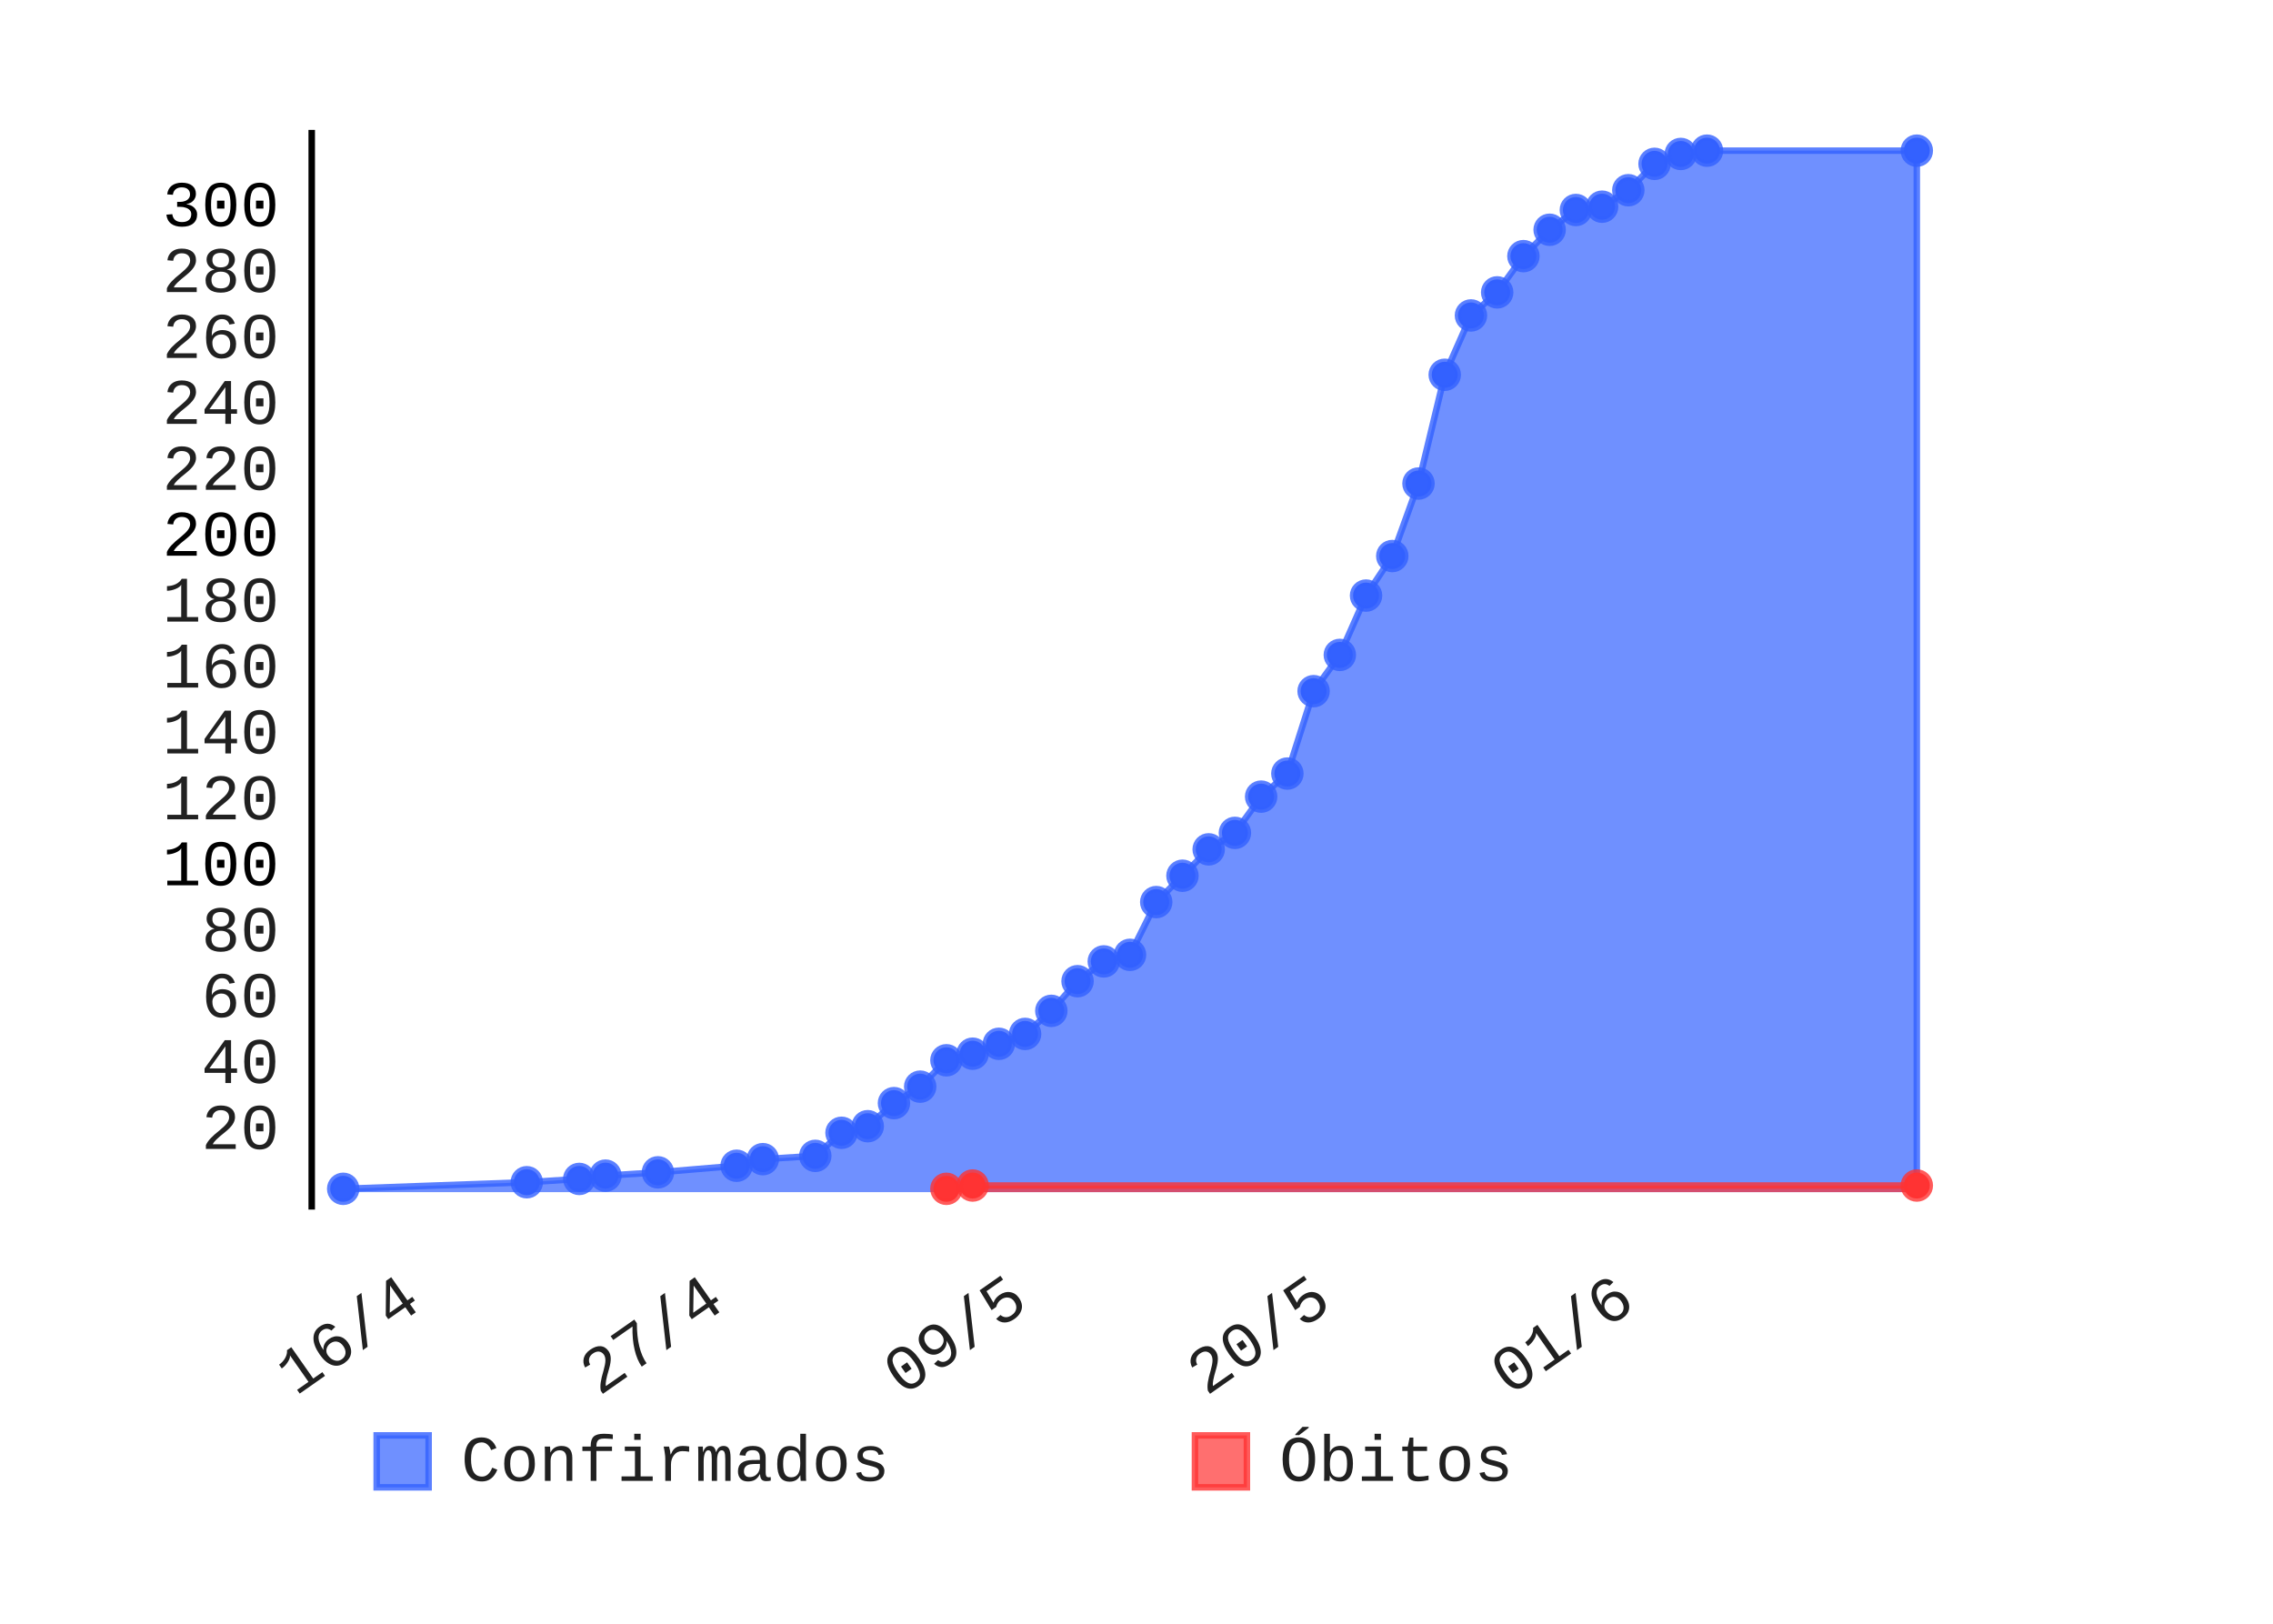
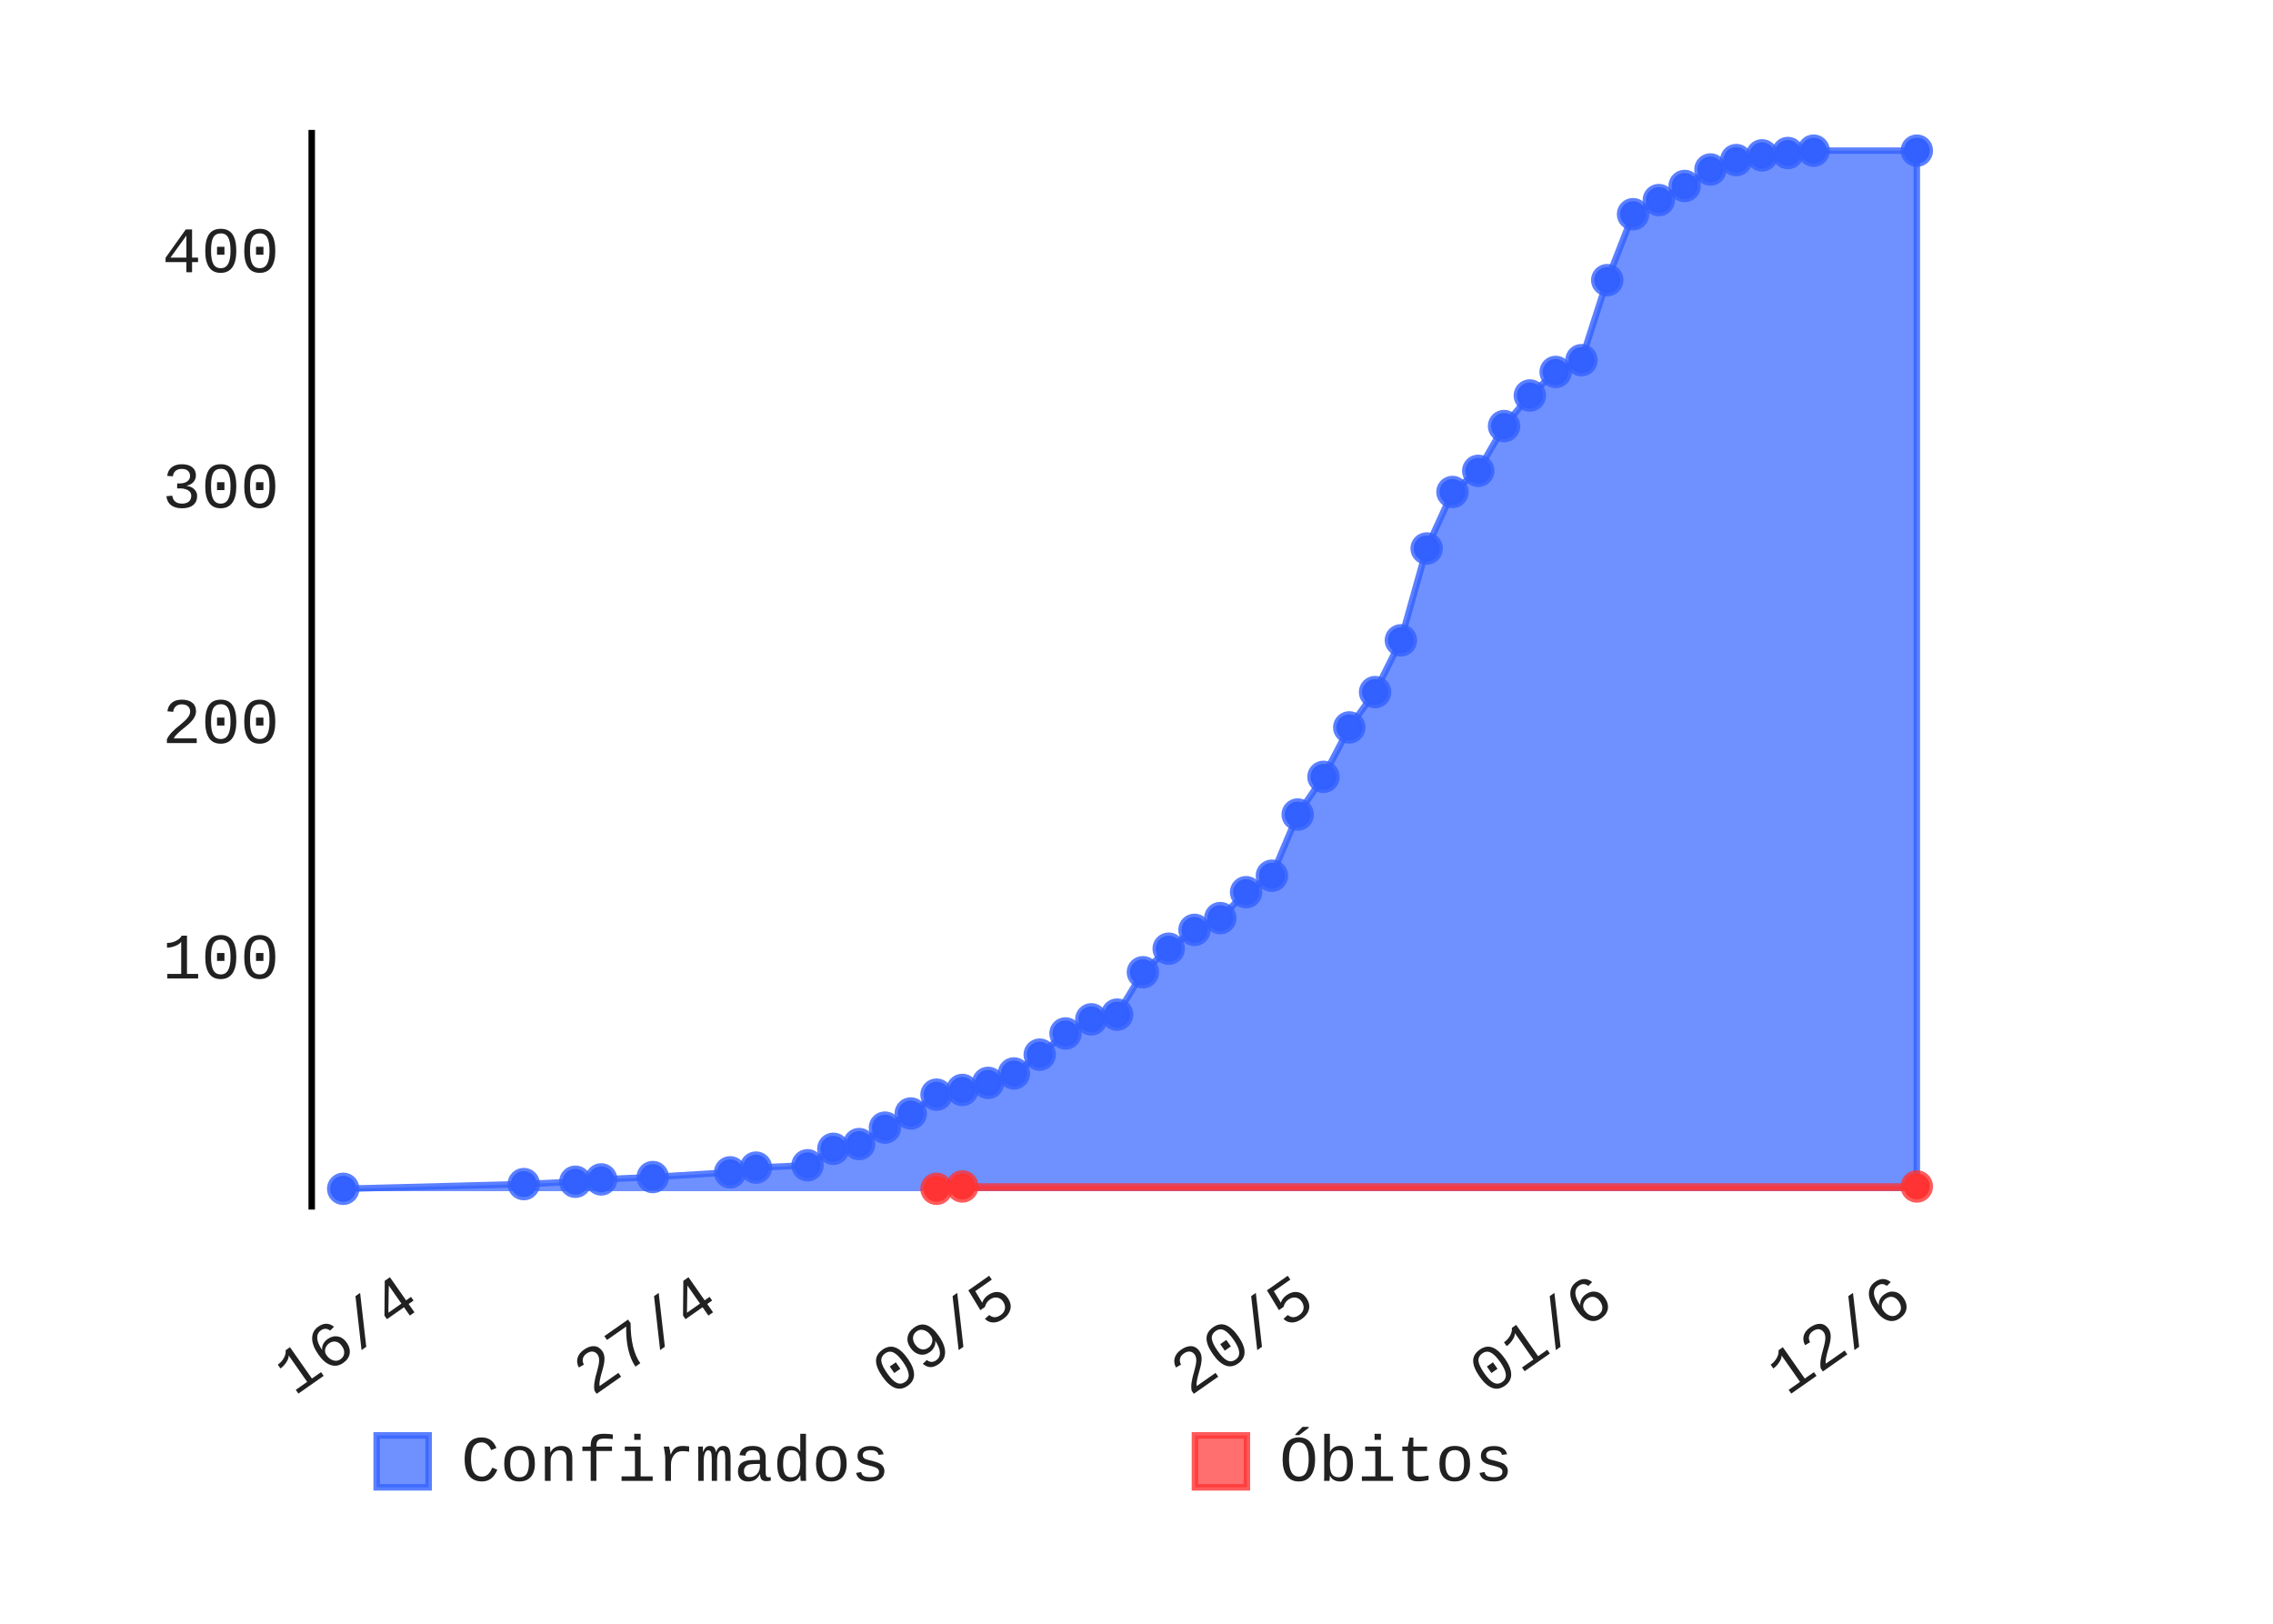
- <svg xmlns="http://www.w3.org/2000/svg" class="pygal-chart" height="250" id="chart-5424f9e9-445d-4549-92aa-8ab341965740" viewBox="0 0 350 250" width="350">
+ <svg xmlns="http://www.w3.org/2000/svg" class="pygal-chart" height="250" id="chart-9c33d7e4-a57a-427c-a114-f9f6e199f48d" viewBox="0 0 350 250" width="350">
  <defs>
-     <style type="text/css">#chart-5424f9e9-445d-4549-92aa-8ab341965740{-webkit-user-select:none;-webkit-font-smoothing:antialiased;font-family:Consolas,"Liberation Mono",Menlo,Courier,monospace}#chart-5424f9e9-445d-4549-92aa-8ab341965740 .title{font-family:Consolas,"Liberation Mono",Menlo,Courier,monospace;font-size:8px}#chart-5424f9e9-445d-4549-92aa-8ab341965740 .legends .legend text{font-family:Consolas,"Liberation Mono",Menlo,Courier,monospace;font-size:10px}#chart-5424f9e9-445d-4549-92aa-8ab341965740 .axis text{font-family:Consolas,"Liberation Mono",Menlo,Courier,monospace;font-size:10px}#chart-5424f9e9-445d-4549-92aa-8ab341965740 .axis text.major{font-family:Consolas,"Liberation Mono",Menlo,Courier,monospace;font-size:10px}#chart-5424f9e9-445d-4549-92aa-8ab341965740 .text-overlay text.value{font-family:Consolas,"Liberation Mono",Menlo,Courier,monospace;font-size:16px}#chart-5424f9e9-445d-4549-92aa-8ab341965740 .text-overlay text.label{font-family:Consolas,"Liberation Mono",Menlo,Courier,monospace;font-size:10px}#chart-5424f9e9-445d-4549-92aa-8ab341965740 .tooltip{font-family:Consolas,"Liberation Mono",Menlo,Courier,monospace;font-size:12px}#chart-5424f9e9-445d-4549-92aa-8ab341965740 text.no_data{font-family:Consolas,"Liberation Mono",Menlo,Courier,monospace;font-size:64px}
- #chart-5424f9e9-445d-4549-92aa-8ab341965740{background-color:transparent}#chart-5424f9e9-445d-4549-92aa-8ab341965740 path,#chart-5424f9e9-445d-4549-92aa-8ab341965740 line,#chart-5424f9e9-445d-4549-92aa-8ab341965740 rect,#chart-5424f9e9-445d-4549-92aa-8ab341965740 circle{-webkit-transition:150ms;-moz-transition:150ms;transition:150ms}#chart-5424f9e9-445d-4549-92aa-8ab341965740 .graph &gt; .background{fill:transparent}#chart-5424f9e9-445d-4549-92aa-8ab341965740 .plot &gt; .background{fill:rgba(255,255,255,1)}#chart-5424f9e9-445d-4549-92aa-8ab341965740 .graph{fill:rgba(0,0,0,.87)}#chart-5424f9e9-445d-4549-92aa-8ab341965740 text.no_data{fill:rgba(0,0,0,1)}#chart-5424f9e9-445d-4549-92aa-8ab341965740 .title{fill:rgba(0,0,0,1)}#chart-5424f9e9-445d-4549-92aa-8ab341965740 .legends .legend text{fill:rgba(0,0,0,.87)}#chart-5424f9e9-445d-4549-92aa-8ab341965740 .legends .legend:hover text{fill:rgba(0,0,0,1)}#chart-5424f9e9-445d-4549-92aa-8ab341965740 .axis .line{stroke:rgba(0,0,0,1)}#chart-5424f9e9-445d-4549-92aa-8ab341965740 .axis .guide.line{stroke:rgba(0,0,0,.54)}#chart-5424f9e9-445d-4549-92aa-8ab341965740 .axis .major.line{stroke:rgba(0,0,0,.87)}#chart-5424f9e9-445d-4549-92aa-8ab341965740 .axis text.major{fill:rgba(0,0,0,1)}#chart-5424f9e9-445d-4549-92aa-8ab341965740 .axis.y .guides:hover .guide.line,#chart-5424f9e9-445d-4549-92aa-8ab341965740 .line-graph .axis.x .guides:hover .guide.line,#chart-5424f9e9-445d-4549-92aa-8ab341965740 .stackedline-graph .axis.x .guides:hover .guide.line,#chart-5424f9e9-445d-4549-92aa-8ab341965740 .xy-graph .axis.x .guides:hover .guide.line{stroke:rgba(0,0,0,1)}#chart-5424f9e9-445d-4549-92aa-8ab341965740 .axis .guides:hover text{fill:rgba(0,0,0,1)}#chart-5424f9e9-445d-4549-92aa-8ab341965740 .reactive{fill-opacity:.7;stroke-opacity:.8}#chart-5424f9e9-445d-4549-92aa-8ab341965740 .ci{stroke:rgba(0,0,0,.87)}#chart-5424f9e9-445d-4549-92aa-8ab341965740 .reactive.active,#chart-5424f9e9-445d-4549-92aa-8ab341965740 .active .reactive{fill-opacity:.8;stroke-opacity:.9;stroke-width:4}#chart-5424f9e9-445d-4549-92aa-8ab341965740 .ci .reactive.active{stroke-width:1.5}#chart-5424f9e9-445d-4549-92aa-8ab341965740 .series text{fill:rgba(0,0,0,1)}#chart-5424f9e9-445d-4549-92aa-8ab341965740 .tooltip rect{fill:rgba(255,255,255,1);stroke:rgba(0,0,0,1);-webkit-transition:opacity 150ms;-moz-transition:opacity 150ms;transition:opacity 150ms}#chart-5424f9e9-445d-4549-92aa-8ab341965740 .tooltip .label{fill:rgba(0,0,0,.87)}#chart-5424f9e9-445d-4549-92aa-8ab341965740 .tooltip .label{fill:rgba(0,0,0,.87)}#chart-5424f9e9-445d-4549-92aa-8ab341965740 .tooltip .legend{font-size:.8em;fill:rgba(0,0,0,.54)}#chart-5424f9e9-445d-4549-92aa-8ab341965740 .tooltip .x_label{font-size:.6em;fill:rgba(0,0,0,1)}#chart-5424f9e9-445d-4549-92aa-8ab341965740 .tooltip .xlink{font-size:.5em;text-decoration:underline}#chart-5424f9e9-445d-4549-92aa-8ab341965740 .tooltip .value{font-size:1.5em}#chart-5424f9e9-445d-4549-92aa-8ab341965740 .bound{font-size:.5em}#chart-5424f9e9-445d-4549-92aa-8ab341965740 .max-value{font-size:.75em;fill:rgba(0,0,0,.54)}#chart-5424f9e9-445d-4549-92aa-8ab341965740 .map-element{fill:rgba(255,255,255,1);stroke:rgba(0,0,0,.54) !important}#chart-5424f9e9-445d-4549-92aa-8ab341965740 .map-element .reactive{fill-opacity:inherit;stroke-opacity:inherit}#chart-5424f9e9-445d-4549-92aa-8ab341965740 .color-0,#chart-5424f9e9-445d-4549-92aa-8ab341965740 .color-0 a:visited{stroke:#3361FF;fill:#3361FF}#chart-5424f9e9-445d-4549-92aa-8ab341965740 .color-1,#chart-5424f9e9-445d-4549-92aa-8ab341965740 .color-1 a:visited{stroke:#FF3333;fill:#FF3333}#chart-5424f9e9-445d-4549-92aa-8ab341965740 .text-overlay .color-0 text{fill:black}#chart-5424f9e9-445d-4549-92aa-8ab341965740 .text-overlay .color-1 text{fill:black}
- #chart-5424f9e9-445d-4549-92aa-8ab341965740 text.no_data{text-anchor:middle}#chart-5424f9e9-445d-4549-92aa-8ab341965740 .guide.line{fill:none}#chart-5424f9e9-445d-4549-92aa-8ab341965740 .centered{text-anchor:middle}#chart-5424f9e9-445d-4549-92aa-8ab341965740 .title{text-anchor:middle}#chart-5424f9e9-445d-4549-92aa-8ab341965740 .legends .legend text{fill-opacity:1}#chart-5424f9e9-445d-4549-92aa-8ab341965740 .axis.x text{text-anchor:middle}#chart-5424f9e9-445d-4549-92aa-8ab341965740 .axis.x:not(.web) text[transform]{text-anchor:start}#chart-5424f9e9-445d-4549-92aa-8ab341965740 .axis.x:not(.web) text[transform].backwards{text-anchor:end}#chart-5424f9e9-445d-4549-92aa-8ab341965740 .axis.y text{text-anchor:end}#chart-5424f9e9-445d-4549-92aa-8ab341965740 .axis.y text[transform].backwards{text-anchor:start}#chart-5424f9e9-445d-4549-92aa-8ab341965740 .axis.y2 text{text-anchor:start}#chart-5424f9e9-445d-4549-92aa-8ab341965740 .axis.y2 text[transform].backwards{text-anchor:end}#chart-5424f9e9-445d-4549-92aa-8ab341965740 .axis .guide.line{stroke-dasharray:4,4}#chart-5424f9e9-445d-4549-92aa-8ab341965740 .axis .major.guide.line{stroke-dasharray:6,6}#chart-5424f9e9-445d-4549-92aa-8ab341965740 .horizontal .axis.y .guide.line,#chart-5424f9e9-445d-4549-92aa-8ab341965740 .horizontal .axis.y2 .guide.line,#chart-5424f9e9-445d-4549-92aa-8ab341965740 .vertical .axis.x .guide.line{opacity:0}#chart-5424f9e9-445d-4549-92aa-8ab341965740 .horizontal .axis.always_show .guide.line,#chart-5424f9e9-445d-4549-92aa-8ab341965740 .vertical .axis.always_show .guide.line{opacity:1 !important}#chart-5424f9e9-445d-4549-92aa-8ab341965740 .axis.y .guides:hover .guide.line,#chart-5424f9e9-445d-4549-92aa-8ab341965740 .axis.y2 .guides:hover .guide.line,#chart-5424f9e9-445d-4549-92aa-8ab341965740 .axis.x .guides:hover .guide.line{opacity:1}#chart-5424f9e9-445d-4549-92aa-8ab341965740 .axis .guides:hover text{opacity:1}#chart-5424f9e9-445d-4549-92aa-8ab341965740 .nofill{fill:none}#chart-5424f9e9-445d-4549-92aa-8ab341965740 .subtle-fill{fill-opacity:.2}#chart-5424f9e9-445d-4549-92aa-8ab341965740 .dot{stroke-width:1px;fill-opacity:1}#chart-5424f9e9-445d-4549-92aa-8ab341965740 .dot.active{stroke-width:5px}#chart-5424f9e9-445d-4549-92aa-8ab341965740 .dot.negative{fill:transparent}#chart-5424f9e9-445d-4549-92aa-8ab341965740 text,#chart-5424f9e9-445d-4549-92aa-8ab341965740 tspan{stroke:none !important}#chart-5424f9e9-445d-4549-92aa-8ab341965740 .series text.active{opacity:1}#chart-5424f9e9-445d-4549-92aa-8ab341965740 .tooltip rect{fill-opacity:.95;stroke-width:.5}#chart-5424f9e9-445d-4549-92aa-8ab341965740 .tooltip text{fill-opacity:1}#chart-5424f9e9-445d-4549-92aa-8ab341965740 .showable{visibility:hidden}#chart-5424f9e9-445d-4549-92aa-8ab341965740 .showable.shown{visibility:visible}#chart-5424f9e9-445d-4549-92aa-8ab341965740 .gauge-background{fill:rgba(229,229,229,1);stroke:none}#chart-5424f9e9-445d-4549-92aa-8ab341965740 .bg-lines{stroke:transparent;stroke-width:2px}</style>
+     <style type="text/css">#chart-9c33d7e4-a57a-427c-a114-f9f6e199f48d{-webkit-user-select:none;-webkit-font-smoothing:antialiased;font-family:Consolas,"Liberation Mono",Menlo,Courier,monospace}#chart-9c33d7e4-a57a-427c-a114-f9f6e199f48d .title{font-family:Consolas,"Liberation Mono",Menlo,Courier,monospace;font-size:8px}#chart-9c33d7e4-a57a-427c-a114-f9f6e199f48d .legends .legend text{font-family:Consolas,"Liberation Mono",Menlo,Courier,monospace;font-size:10px}#chart-9c33d7e4-a57a-427c-a114-f9f6e199f48d .axis text{font-family:Consolas,"Liberation Mono",Menlo,Courier,monospace;font-size:10px}#chart-9c33d7e4-a57a-427c-a114-f9f6e199f48d .axis text.major{font-family:Consolas,"Liberation Mono",Menlo,Courier,monospace;font-size:10px}#chart-9c33d7e4-a57a-427c-a114-f9f6e199f48d .text-overlay text.value{font-family:Consolas,"Liberation Mono",Menlo,Courier,monospace;font-size:16px}#chart-9c33d7e4-a57a-427c-a114-f9f6e199f48d .text-overlay text.label{font-family:Consolas,"Liberation Mono",Menlo,Courier,monospace;font-size:10px}#chart-9c33d7e4-a57a-427c-a114-f9f6e199f48d .tooltip{font-family:Consolas,"Liberation Mono",Menlo,Courier,monospace;font-size:12px}#chart-9c33d7e4-a57a-427c-a114-f9f6e199f48d text.no_data{font-family:Consolas,"Liberation Mono",Menlo,Courier,monospace;font-size:64px}
+ #chart-9c33d7e4-a57a-427c-a114-f9f6e199f48d{background-color:transparent}#chart-9c33d7e4-a57a-427c-a114-f9f6e199f48d path,#chart-9c33d7e4-a57a-427c-a114-f9f6e199f48d line,#chart-9c33d7e4-a57a-427c-a114-f9f6e199f48d rect,#chart-9c33d7e4-a57a-427c-a114-f9f6e199f48d circle{-webkit-transition:150ms;-moz-transition:150ms;transition:150ms}#chart-9c33d7e4-a57a-427c-a114-f9f6e199f48d .graph &gt; .background{fill:transparent}#chart-9c33d7e4-a57a-427c-a114-f9f6e199f48d .plot &gt; .background{fill:rgba(255,255,255,1)}#chart-9c33d7e4-a57a-427c-a114-f9f6e199f48d .graph{fill:rgba(0,0,0,.87)}#chart-9c33d7e4-a57a-427c-a114-f9f6e199f48d text.no_data{fill:rgba(0,0,0,1)}#chart-9c33d7e4-a57a-427c-a114-f9f6e199f48d .title{fill:rgba(0,0,0,1)}#chart-9c33d7e4-a57a-427c-a114-f9f6e199f48d .legends .legend text{fill:rgba(0,0,0,.87)}#chart-9c33d7e4-a57a-427c-a114-f9f6e199f48d .legends .legend:hover text{fill:rgba(0,0,0,1)}#chart-9c33d7e4-a57a-427c-a114-f9f6e199f48d .axis .line{stroke:rgba(0,0,0,1)}#chart-9c33d7e4-a57a-427c-a114-f9f6e199f48d .axis .guide.line{stroke:rgba(0,0,0,.54)}#chart-9c33d7e4-a57a-427c-a114-f9f6e199f48d .axis .major.line{stroke:rgba(0,0,0,.87)}#chart-9c33d7e4-a57a-427c-a114-f9f6e199f48d .axis text.major{fill:rgba(0,0,0,1)}#chart-9c33d7e4-a57a-427c-a114-f9f6e199f48d .axis.y .guides:hover .guide.line,#chart-9c33d7e4-a57a-427c-a114-f9f6e199f48d .line-graph .axis.x .guides:hover .guide.line,#chart-9c33d7e4-a57a-427c-a114-f9f6e199f48d .stackedline-graph .axis.x .guides:hover .guide.line,#chart-9c33d7e4-a57a-427c-a114-f9f6e199f48d .xy-graph .axis.x .guides:hover .guide.line{stroke:rgba(0,0,0,1)}#chart-9c33d7e4-a57a-427c-a114-f9f6e199f48d .axis .guides:hover text{fill:rgba(0,0,0,1)}#chart-9c33d7e4-a57a-427c-a114-f9f6e199f48d .reactive{fill-opacity:.7;stroke-opacity:.8}#chart-9c33d7e4-a57a-427c-a114-f9f6e199f48d .ci{stroke:rgba(0,0,0,.87)}#chart-9c33d7e4-a57a-427c-a114-f9f6e199f48d .reactive.active,#chart-9c33d7e4-a57a-427c-a114-f9f6e199f48d .active .reactive{fill-opacity:.8;stroke-opacity:.9;stroke-width:4}#chart-9c33d7e4-a57a-427c-a114-f9f6e199f48d .ci .reactive.active{stroke-width:1.5}#chart-9c33d7e4-a57a-427c-a114-f9f6e199f48d .series text{fill:rgba(0,0,0,1)}#chart-9c33d7e4-a57a-427c-a114-f9f6e199f48d .tooltip rect{fill:rgba(255,255,255,1);stroke:rgba(0,0,0,1);-webkit-transition:opacity 150ms;-moz-transition:opacity 150ms;transition:opacity 150ms}#chart-9c33d7e4-a57a-427c-a114-f9f6e199f48d .tooltip .label{fill:rgba(0,0,0,.87)}#chart-9c33d7e4-a57a-427c-a114-f9f6e199f48d .tooltip .label{fill:rgba(0,0,0,.87)}#chart-9c33d7e4-a57a-427c-a114-f9f6e199f48d .tooltip .legend{font-size:.8em;fill:rgba(0,0,0,.54)}#chart-9c33d7e4-a57a-427c-a114-f9f6e199f48d .tooltip .x_label{font-size:.6em;fill:rgba(0,0,0,1)}#chart-9c33d7e4-a57a-427c-a114-f9f6e199f48d .tooltip .xlink{font-size:.5em;text-decoration:underline}#chart-9c33d7e4-a57a-427c-a114-f9f6e199f48d .tooltip .value{font-size:1.5em}#chart-9c33d7e4-a57a-427c-a114-f9f6e199f48d .bound{font-size:.5em}#chart-9c33d7e4-a57a-427c-a114-f9f6e199f48d .max-value{font-size:.75em;fill:rgba(0,0,0,.54)}#chart-9c33d7e4-a57a-427c-a114-f9f6e199f48d .map-element{fill:rgba(255,255,255,1);stroke:rgba(0,0,0,.54) !important}#chart-9c33d7e4-a57a-427c-a114-f9f6e199f48d .map-element .reactive{fill-opacity:inherit;stroke-opacity:inherit}#chart-9c33d7e4-a57a-427c-a114-f9f6e199f48d .color-0,#chart-9c33d7e4-a57a-427c-a114-f9f6e199f48d .color-0 a:visited{stroke:#3361FF;fill:#3361FF}#chart-9c33d7e4-a57a-427c-a114-f9f6e199f48d .color-1,#chart-9c33d7e4-a57a-427c-a114-f9f6e199f48d .color-1 a:visited{stroke:#FF3333;fill:#FF3333}#chart-9c33d7e4-a57a-427c-a114-f9f6e199f48d .text-overlay .color-0 text{fill:black}#chart-9c33d7e4-a57a-427c-a114-f9f6e199f48d .text-overlay .color-1 text{fill:black}
+ #chart-9c33d7e4-a57a-427c-a114-f9f6e199f48d text.no_data{text-anchor:middle}#chart-9c33d7e4-a57a-427c-a114-f9f6e199f48d .guide.line{fill:none}#chart-9c33d7e4-a57a-427c-a114-f9f6e199f48d .centered{text-anchor:middle}#chart-9c33d7e4-a57a-427c-a114-f9f6e199f48d .title{text-anchor:middle}#chart-9c33d7e4-a57a-427c-a114-f9f6e199f48d .legends .legend text{fill-opacity:1}#chart-9c33d7e4-a57a-427c-a114-f9f6e199f48d .axis.x text{text-anchor:middle}#chart-9c33d7e4-a57a-427c-a114-f9f6e199f48d .axis.x:not(.web) text[transform]{text-anchor:start}#chart-9c33d7e4-a57a-427c-a114-f9f6e199f48d .axis.x:not(.web) text[transform].backwards{text-anchor:end}#chart-9c33d7e4-a57a-427c-a114-f9f6e199f48d .axis.y text{text-anchor:end}#chart-9c33d7e4-a57a-427c-a114-f9f6e199f48d .axis.y text[transform].backwards{text-anchor:start}#chart-9c33d7e4-a57a-427c-a114-f9f6e199f48d .axis.y2 text{text-anchor:start}#chart-9c33d7e4-a57a-427c-a114-f9f6e199f48d .axis.y2 text[transform].backwards{text-anchor:end}#chart-9c33d7e4-a57a-427c-a114-f9f6e199f48d .axis .guide.line{stroke-dasharray:4,4}#chart-9c33d7e4-a57a-427c-a114-f9f6e199f48d .axis .major.guide.line{stroke-dasharray:6,6}#chart-9c33d7e4-a57a-427c-a114-f9f6e199f48d .horizontal .axis.y .guide.line,#chart-9c33d7e4-a57a-427c-a114-f9f6e199f48d .horizontal .axis.y2 .guide.line,#chart-9c33d7e4-a57a-427c-a114-f9f6e199f48d .vertical .axis.x .guide.line{opacity:0}#chart-9c33d7e4-a57a-427c-a114-f9f6e199f48d .horizontal .axis.always_show .guide.line,#chart-9c33d7e4-a57a-427c-a114-f9f6e199f48d .vertical .axis.always_show .guide.line{opacity:1 !important}#chart-9c33d7e4-a57a-427c-a114-f9f6e199f48d .axis.y .guides:hover .guide.line,#chart-9c33d7e4-a57a-427c-a114-f9f6e199f48d .axis.y2 .guides:hover .guide.line,#chart-9c33d7e4-a57a-427c-a114-f9f6e199f48d .axis.x .guides:hover .guide.line{opacity:1}#chart-9c33d7e4-a57a-427c-a114-f9f6e199f48d .axis .guides:hover text{opacity:1}#chart-9c33d7e4-a57a-427c-a114-f9f6e199f48d .nofill{fill:none}#chart-9c33d7e4-a57a-427c-a114-f9f6e199f48d .subtle-fill{fill-opacity:.2}#chart-9c33d7e4-a57a-427c-a114-f9f6e199f48d .dot{stroke-width:1px;fill-opacity:1}#chart-9c33d7e4-a57a-427c-a114-f9f6e199f48d .dot.active{stroke-width:5px}#chart-9c33d7e4-a57a-427c-a114-f9f6e199f48d .dot.negative{fill:transparent}#chart-9c33d7e4-a57a-427c-a114-f9f6e199f48d text,#chart-9c33d7e4-a57a-427c-a114-f9f6e199f48d tspan{stroke:none !important}#chart-9c33d7e4-a57a-427c-a114-f9f6e199f48d .series text.active{opacity:1}#chart-9c33d7e4-a57a-427c-a114-f9f6e199f48d .tooltip rect{fill-opacity:.95;stroke-width:.5}#chart-9c33d7e4-a57a-427c-a114-f9f6e199f48d .tooltip text{fill-opacity:1}#chart-9c33d7e4-a57a-427c-a114-f9f6e199f48d .showable{visibility:hidden}#chart-9c33d7e4-a57a-427c-a114-f9f6e199f48d .showable.shown{visibility:visible}#chart-9c33d7e4-a57a-427c-a114-f9f6e199f48d .gauge-background{fill:rgba(229,229,229,1);stroke:none}#chart-9c33d7e4-a57a-427c-a114-f9f6e199f48d .bg-lines{stroke:transparent;stroke-width:2px}</style>
  </defs>
  <g class="graph datetimeline-graph vertical">
    <rect class="background" height="250" width="350" x="0" y="0" />
    <g class="plot" transform="translate(48, 20)">
      <rect class="background" height="166.234" width="252.0" x="0" y="0" />
      <g class="axis y">
        <g class="guides">
-           <text class="" x="-5" y="156.896">20</text>
-         </g>
-         <g class="guides">
-           <text class="" x="-5" y="146.748">40</text>
-         </g>
-         <g class="guides">
-           <text class="" x="-5" y="136.599">60</text>
-         </g>
-         <g class="guides">
-           <text class="" x="-5" y="126.45">80</text>
-         </g>
-         <g class="guides">
-           <text class="major" x="-5" y="116.302">100</text>
-         </g>
-         <g class="guides">
-           <text class="" x="-5" y="106.153">120</text>
-         </g>
-         <g class="guides">
-           <text class="" x="-5" y="96.005">140</text>
-         </g>
-         <g class="guides">
-           <text class="" x="-5" y="85.856">160</text>
-         </g>
-         <g class="guides">
-           <text class="" x="-5" y="75.707">180</text>
-         </g>
-         <g class="guides">
-           <text class="major" x="-5" y="65.559">200</text>
-         </g>
-         <g class="guides">
-           <text class="" x="-5" y="55.41">220</text>
-         </g>
-         <g class="guides">
-           <text class="" x="-5" y="45.262">240</text>
-         </g>
-         <g class="guides">
-           <text class="" x="-5" y="35.113">260</text>
-         </g>
-         <g class="guides">
-           <text class="" x="-5" y="24.964">280</text>
-         </g>
-         <g class="guides">
-           <text class="major" x="-5" y="14.816">300</text>
+           <text class="" x="-5" y="130.655">100</text>
+         </g>
+         <g class="guides">
+           <text class="" x="-5" y="94.41">200</text>
+         </g>
+         <g class="guides">
+           <text class="" x="-5" y="58.165">300</text>
+         </g>
+         <g class="guides">
+           <text class="" x="-5" y="21.92">400</text>
        </g>
      </g>
      <g class="axis x">
        <path class="line" d="M0 0 v166.234" />
        <g class="guides">
-           <path class="guide line" d="M17.186 0 v166.234" />
-           <text class="backwards" transform="rotate(325 17.1859 181.2342)" x="17.186" y="181.234">16/4</text>
-         </g>
-         <g class="guides">
-           <path class="guide line" d="M63.927 0 v166.234" />
-           <text class="backwards" transform="rotate(325 63.92735 181.2342)" x="63.927" y="181.234">27/4</text>
-         </g>
-         <g class="guides">
-           <path class="guide line" d="M110.669 0 v166.234" />
-           <text class="backwards" transform="rotate(325 110.6688 181.2342)" x="110.669" y="181.234">09/5</text>
-         </g>
-         <g class="guides">
-           <path class="guide line" d="M157.41 0 v166.234" />
-           <text class="backwards" transform="rotate(325 157.4103 181.2342)" x="157.41" y="181.234">20/5</text>
-         </g>
-         <g class="guides">
-           <path class="guide line" d="M204.152 0 v166.234" />
-           <text class="backwards" transform="rotate(325 204.1517 181.2342)" x="204.152" y="181.234">01/6</text>
+           <path class="guide line" d="M16.984 0 v166.234" />
+           <text class="backwards" transform="rotate(325 16.98361 181.2342)" x="16.984" y="181.234">16/4</text>
+         </g>
+         <g class="guides">
+           <path class="guide line" d="M62.959 0 v166.234" />
+           <text class="backwards" transform="rotate(325 62.95881 181.2342)" x="62.959" y="181.234">27/4</text>
+         </g>
+         <g class="guides">
+           <path class="guide line" d="M108.934 0 v166.234" />
+           <text class="backwards" transform="rotate(325 108.934 181.2342)" x="108.934" y="181.234">09/5</text>
+         </g>
+         <g class="guides">
+           <path class="guide line" d="M154.909 0 v166.234" />
+           <text class="backwards" transform="rotate(325 154.9092 181.2342)" x="154.909" y="181.234">20/5</text>
+         </g>
+         <g class="guides">
+           <path class="guide line" d="M200.884 0 v166.234" />
+           <text class="backwards" transform="rotate(325 200.8844 181.2342)" x="200.884" y="181.234">01/6</text>
+         </g>
+         <g class="guides">
+           <path class="guide line" d="M246.86 0 v166.234" />
+           <text class="backwards" transform="rotate(325 246.8596 181.2342)" x="246.86" y="181.234">12/6</text>
        </g>
      </g>
      <g class="series serie-0 color-0">
-         <path class="line reactive" d="M4.846 163.545 L4.846 163.037 33.115 162.022 41.192 161.515 45.231 161.008 53.308 160.5 65.423 159.485 69.462 158.47 77.538 157.963 81.577 154.411 85.615 153.396 89.654 149.844 93.692 147.307 97.731 143.248 101.769 142.233 105.808 140.71 109.846 139.188 113.885 135.636 117.923 131.069 121.962 128.025 126 127.01 130.038 118.891 134.077 114.831 138.115 110.772 142.154 108.235 146.192 102.653 150.231 99.101 154.269 86.415 158.308 80.834 162.346 71.7 166.385 65.611 170.423 54.447 174.462 37.702 178.5 28.568 182.538 25.016 186.577 19.435 190.615 15.375 194.654 12.331 198.692 11.823 202.731 9.286 206.769 5.227 210.808 3.704 214.846 3.197 247.154 3.197 247.154 163.545" />
+         <path class="line reactive" d="M4.846 163.4 L4.846 163.037 32.652 162.312 40.596 161.95 44.569 161.588 52.513 161.225 64.43 160.5 68.402 159.775 76.347 159.413 80.319 156.876 84.291 156.151 88.264 153.614 92.236 151.439 96.208 148.539 100.18 147.814 104.153 146.727 108.125 145.277 112.097 142.378 116.069 139.116 120.042 136.941 124.014 136.216 127.986 129.692 131.958 126.067 135.931 123.168 139.903 121.356 143.875 117.369 147.847 114.831 151.82 105.408 155.792 99.609 159.764 91.997 163.736 86.56 167.709 78.586 171.681 64.451 175.653 55.752 179.625 52.49 183.598 45.603 187.57 40.892 191.542 37.267 195.515 35.455 199.487 23.132 203.459 12.983 207.431 10.808 211.404 8.634 215.376 6.096 219.348 4.647 223.32 3.922 227.293 3.559 231.265 3.197 247.154 3.197 247.154 163.4" />
      </g>
      <g class="series serie-1 color-1">
-         <path class="line reactive" d="M97.731 163.545 L97.731 163.037 101.769 162.53 247.154 162.53 247.154 163.545" />
+         <path class="line reactive" d="M96.208 163.4 L96.208 163.037 100.18 162.675 247.154 162.675 247.154 163.4" />
      </g>
    </g>
    <g class="titles" />
    <g class="plot overlay" transform="translate(48, 20)">
      <g class="series serie-0 color-0">
        <g class="dots">
          <circle class="dot reactive tooltip-trigger" cx="4.846" cy="163.037" r="2" />
        </g>
        <g class="dots">
-           <circle class="dot reactive tooltip-trigger" cx="33.115" cy="162.022" r="2" />
-         </g>
-         <g class="dots">
-           <circle class="dot reactive tooltip-trigger" cx="41.192" cy="161.515" r="2" />
-         </g>
-         <g class="dots">
-           <circle class="dot reactive tooltip-trigger" cx="45.231" cy="161.008" r="2" />
-         </g>
-         <g class="dots">
-           <circle class="dot reactive tooltip-trigger" cx="53.308" cy="160.5" r="2" />
-         </g>
-         <g class="dots">
-           <circle class="dot reactive tooltip-trigger" cx="65.423" cy="159.485" r="2" />
-         </g>
-         <g class="dots">
-           <circle class="dot reactive tooltip-trigger" cx="69.462" cy="158.47" r="2" />
-         </g>
-         <g class="dots">
-           <circle class="dot reactive tooltip-trigger" cx="77.538" cy="157.963" r="2" />
-         </g>
-         <g class="dots">
-           <circle class="dot reactive tooltip-trigger" cx="81.577" cy="154.411" r="2" />
-         </g>
-         <g class="dots">
-           <circle class="dot reactive tooltip-trigger" cx="85.615" cy="153.396" r="2" />
-         </g>
-         <g class="dots">
-           <circle class="dot reactive tooltip-trigger" cx="89.654" cy="149.844" r="2" />
-         </g>
-         <g class="dots">
-           <circle class="dot reactive tooltip-trigger" cx="93.692" cy="147.307" r="2" />
-         </g>
-         <g class="dots">
-           <circle class="dot reactive tooltip-trigger" cx="97.731" cy="143.248" r="2" />
-         </g>
-         <g class="dots">
-           <circle class="dot reactive tooltip-trigger" cx="101.769" cy="142.233" r="2" />
-         </g>
-         <g class="dots">
-           <circle class="dot reactive tooltip-trigger" cx="105.808" cy="140.71" r="2" />
-         </g>
-         <g class="dots">
-           <circle class="dot reactive tooltip-trigger" cx="109.846" cy="139.188" r="2" />
-         </g>
-         <g class="dots">
-           <circle class="dot reactive tooltip-trigger" cx="113.885" cy="135.636" r="2" />
-         </g>
-         <g class="dots">
-           <circle class="dot reactive tooltip-trigger" cx="117.923" cy="131.069" r="2" />
-         </g>
-         <g class="dots">
-           <circle class="dot reactive tooltip-trigger" cx="121.962" cy="128.025" r="2" />
-         </g>
-         <g class="dots">
-           <circle class="dot reactive tooltip-trigger" cx="126.0" cy="127.01" r="2" />
-         </g>
-         <g class="dots">
-           <circle class="dot reactive tooltip-trigger" cx="130.038" cy="118.891" r="2" />
-         </g>
-         <g class="dots">
-           <circle class="dot reactive tooltip-trigger" cx="134.077" cy="114.831" r="2" />
-         </g>
-         <g class="dots">
-           <circle class="dot reactive tooltip-trigger" cx="138.115" cy="110.772" r="2" />
-         </g>
-         <g class="dots">
-           <circle class="dot reactive tooltip-trigger" cx="142.154" cy="108.235" r="2" />
-         </g>
-         <g class="dots">
-           <circle class="dot reactive tooltip-trigger" cx="146.192" cy="102.653" r="2" />
-         </g>
-         <g class="dots">
-           <circle class="dot reactive tooltip-trigger" cx="150.231" cy="99.101" r="2" />
-         </g>
-         <g class="dots">
-           <circle class="dot reactive tooltip-trigger" cx="154.269" cy="86.415" r="2" />
-         </g>
-         <g class="dots">
-           <circle class="dot reactive tooltip-trigger" cx="158.308" cy="80.834" r="2" />
-         </g>
-         <g class="dots">
-           <circle class="dot reactive tooltip-trigger" cx="162.346" cy="71.7" r="2" />
-         </g>
-         <g class="dots">
-           <circle class="dot reactive tooltip-trigger" cx="166.385" cy="65.611" r="2" />
-         </g>
-         <g class="dots">
-           <circle class="dot reactive tooltip-trigger" cx="170.423" cy="54.447" r="2" />
-         </g>
-         <g class="dots">
-           <circle class="dot reactive tooltip-trigger" cx="174.462" cy="37.702" r="2" />
-         </g>
-         <g class="dots">
-           <circle class="dot reactive tooltip-trigger" cx="178.5" cy="28.568" r="2" />
-         </g>
-         <g class="dots">
-           <circle class="dot reactive tooltip-trigger" cx="182.538" cy="25.016" r="2" />
-         </g>
-         <g class="dots">
-           <circle class="dot reactive tooltip-trigger" cx="186.577" cy="19.435" r="2" />
-         </g>
-         <g class="dots">
-           <circle class="dot reactive tooltip-trigger" cx="190.615" cy="15.375" r="2" />
-         </g>
-         <g class="dots">
-           <circle class="dot reactive tooltip-trigger" cx="194.654" cy="12.331" r="2" />
-         </g>
-         <g class="dots">
-           <circle class="dot reactive tooltip-trigger" cx="198.692" cy="11.823" r="2" />
-         </g>
-         <g class="dots">
-           <circle class="dot reactive tooltip-trigger" cx="202.731" cy="9.286" r="2" />
-         </g>
-         <g class="dots">
-           <circle class="dot reactive tooltip-trigger" cx="206.769" cy="5.227" r="2" />
-         </g>
-         <g class="dots">
-           <circle class="dot reactive tooltip-trigger" cx="210.808" cy="3.704" r="2" />
-         </g>
-         <g class="dots">
-           <circle class="dot reactive tooltip-trigger" cx="214.846" cy="3.197" r="2" />
+           <circle class="dot reactive tooltip-trigger" cx="32.652" cy="162.312" r="2" />
+         </g>
+         <g class="dots">
+           <circle class="dot reactive tooltip-trigger" cx="40.596" cy="161.95" r="2" />
+         </g>
+         <g class="dots">
+           <circle class="dot reactive tooltip-trigger" cx="44.569" cy="161.588" r="2" />
+         </g>
+         <g class="dots">
+           <circle class="dot reactive tooltip-trigger" cx="52.513" cy="161.225" r="2" />
+         </g>
+         <g class="dots">
+           <circle class="dot reactive tooltip-trigger" cx="64.43" cy="160.5" r="2" />
+         </g>
+         <g class="dots">
+           <circle class="dot reactive tooltip-trigger" cx="68.402" cy="159.775" r="2" />
+         </g>
+         <g class="dots">
+           <circle class="dot reactive tooltip-trigger" cx="76.347" cy="159.413" r="2" />
+         </g>
+         <g class="dots">
+           <circle class="dot reactive tooltip-trigger" cx="80.319" cy="156.876" r="2" />
+         </g>
+         <g class="dots">
+           <circle class="dot reactive tooltip-trigger" cx="84.291" cy="156.151" r="2" />
+         </g>
+         <g class="dots">
+           <circle class="dot reactive tooltip-trigger" cx="88.264" cy="153.614" r="2" />
+         </g>
+         <g class="dots">
+           <circle class="dot reactive tooltip-trigger" cx="92.236" cy="151.439" r="2" />
+         </g>
+         <g class="dots">
+           <circle class="dot reactive tooltip-trigger" cx="96.208" cy="148.539" r="2" />
+         </g>
+         <g class="dots">
+           <circle class="dot reactive tooltip-trigger" cx="100.18" cy="147.814" r="2" />
+         </g>
+         <g class="dots">
+           <circle class="dot reactive tooltip-trigger" cx="104.153" cy="146.727" r="2" />
+         </g>
+         <g class="dots">
+           <circle class="dot reactive tooltip-trigger" cx="108.125" cy="145.277" r="2" />
+         </g>
+         <g class="dots">
+           <circle class="dot reactive tooltip-trigger" cx="112.097" cy="142.378" r="2" />
+         </g>
+         <g class="dots">
+           <circle class="dot reactive tooltip-trigger" cx="116.069" cy="139.116" r="2" />
+         </g>
+         <g class="dots">
+           <circle class="dot reactive tooltip-trigger" cx="120.042" cy="136.941" r="2" />
+         </g>
+         <g class="dots">
+           <circle class="dot reactive tooltip-trigger" cx="124.014" cy="136.216" r="2" />
+         </g>
+         <g class="dots">
+           <circle class="dot reactive tooltip-trigger" cx="127.986" cy="129.692" r="2" />
+         </g>
+         <g class="dots">
+           <circle class="dot reactive tooltip-trigger" cx="131.958" cy="126.067" r="2" />
+         </g>
+         <g class="dots">
+           <circle class="dot reactive tooltip-trigger" cx="135.931" cy="123.168" r="2" />
+         </g>
+         <g class="dots">
+           <circle class="dot reactive tooltip-trigger" cx="139.903" cy="121.356" r="2" />
+         </g>
+         <g class="dots">
+           <circle class="dot reactive tooltip-trigger" cx="143.875" cy="117.369" r="2" />
+         </g>
+         <g class="dots">
+           <circle class="dot reactive tooltip-trigger" cx="147.847" cy="114.831" r="2" />
+         </g>
+         <g class="dots">
+           <circle class="dot reactive tooltip-trigger" cx="151.82" cy="105.408" r="2" />
+         </g>
+         <g class="dots">
+           <circle class="dot reactive tooltip-trigger" cx="155.792" cy="99.609" r="2" />
+         </g>
+         <g class="dots">
+           <circle class="dot reactive tooltip-trigger" cx="159.764" cy="91.997" r="2" />
+         </g>
+         <g class="dots">
+           <circle class="dot reactive tooltip-trigger" cx="163.736" cy="86.56" r="2" />
+         </g>
+         <g class="dots">
+           <circle class="dot reactive tooltip-trigger" cx="167.709" cy="78.586" r="2" />
+         </g>
+         <g class="dots">
+           <circle class="dot reactive tooltip-trigger" cx="171.681" cy="64.451" r="2" />
+         </g>
+         <g class="dots">
+           <circle class="dot reactive tooltip-trigger" cx="175.653" cy="55.752" r="2" />
+         </g>
+         <g class="dots">
+           <circle class="dot reactive tooltip-trigger" cx="179.625" cy="52.49" r="2" />
+         </g>
+         <g class="dots">
+           <circle class="dot reactive tooltip-trigger" cx="183.598" cy="45.603" r="2" />
+         </g>
+         <g class="dots">
+           <circle class="dot reactive tooltip-trigger" cx="187.57" cy="40.892" r="2" />
+         </g>
+         <g class="dots">
+           <circle class="dot reactive tooltip-trigger" cx="191.542" cy="37.267" r="2" />
+         </g>
+         <g class="dots">
+           <circle class="dot reactive tooltip-trigger" cx="195.515" cy="35.455" r="2" />
+         </g>
+         <g class="dots">
+           <circle class="dot reactive tooltip-trigger" cx="199.487" cy="23.132" r="2" />
+         </g>
+         <g class="dots">
+           <circle class="dot reactive tooltip-trigger" cx="203.459" cy="12.983" r="2" />
+         </g>
+         <g class="dots">
+           <circle class="dot reactive tooltip-trigger" cx="207.431" cy="10.808" r="2" />
+         </g>
+         <g class="dots">
+           <circle class="dot reactive tooltip-trigger" cx="211.404" cy="8.634" r="2" />
+         </g>
+         <g class="dots">
+           <circle class="dot reactive tooltip-trigger" cx="215.376" cy="6.096" r="2" />
+         </g>
+         <g class="dots">
+           <circle class="dot reactive tooltip-trigger" cx="219.348" cy="4.647" r="2" />
+         </g>
+         <g class="dots">
+           <circle class="dot reactive tooltip-trigger" cx="223.32" cy="3.922" r="2" />
+         </g>
+         <g class="dots">
+           <circle class="dot reactive tooltip-trigger" cx="227.293" cy="3.559" r="2" />
+         </g>
+         <g class="dots">
+           <circle class="dot reactive tooltip-trigger" cx="231.265" cy="3.197" r="2" />
        </g>
        <g class="dots">
          <circle class="dot reactive tooltip-trigger" cx="247.154" cy="3.197" r="2" />
        </g>
      </g>
      <g class="series serie-1 color-1">
        <g class="dots">
-           <circle class="dot reactive tooltip-trigger" cx="97.731" cy="163.037" r="2" />
-         </g>
-         <g class="dots">
-           <circle class="dot reactive tooltip-trigger" cx="101.769" cy="162.53" r="2" />
-         </g>
-         <g class="dots">
-           <circle class="dot reactive tooltip-trigger" cx="247.154" cy="162.53" r="2" />
+           <circle class="dot reactive tooltip-trigger" cx="96.208" cy="163.037" r="2" />
+         </g>
+         <g class="dots">
+           <circle class="dot reactive tooltip-trigger" cx="100.18" cy="162.675" r="2" />
+         </g>
+         <g class="dots">
+           <circle class="dot reactive tooltip-trigger" cx="247.154" cy="162.675" r="2" />
        </g>
      </g>
    </g>
    <g class="plot text-overlay" transform="translate(48, 20)">
      <g class="series serie-0 color-0" />
      <g class="series serie-1 color-1" />
    </g>
    <g class="plot tooltip-overlay" transform="translate(48, 20)">
      <g class="tooltip" style="opacity: 0" transform="translate(0 0)">
        <rect class="tooltip-box" height="0" rx="10" ry="10" width="0" />
        <g class="text" />
      </g>
    </g>
    <g class="legends" transform="translate(58, 220)">
      <g class="legend reactive activate-serie" id="activate-serie-0">
        <rect class="color-0 reactive" height="8" width="8" x="0.0" y="1.0" />
        <text x="13.0" y="8.0">Confirmados</text>
      </g>
      <g class="legend reactive activate-serie" id="activate-serie-1">
        <rect class="color-1 reactive" height="8" width="8" x="126.0" y="1.0" />
        <text x="139.0" y="8.0">Óbitos</text>
      </g>
    </g>
  </g>
</svg>
